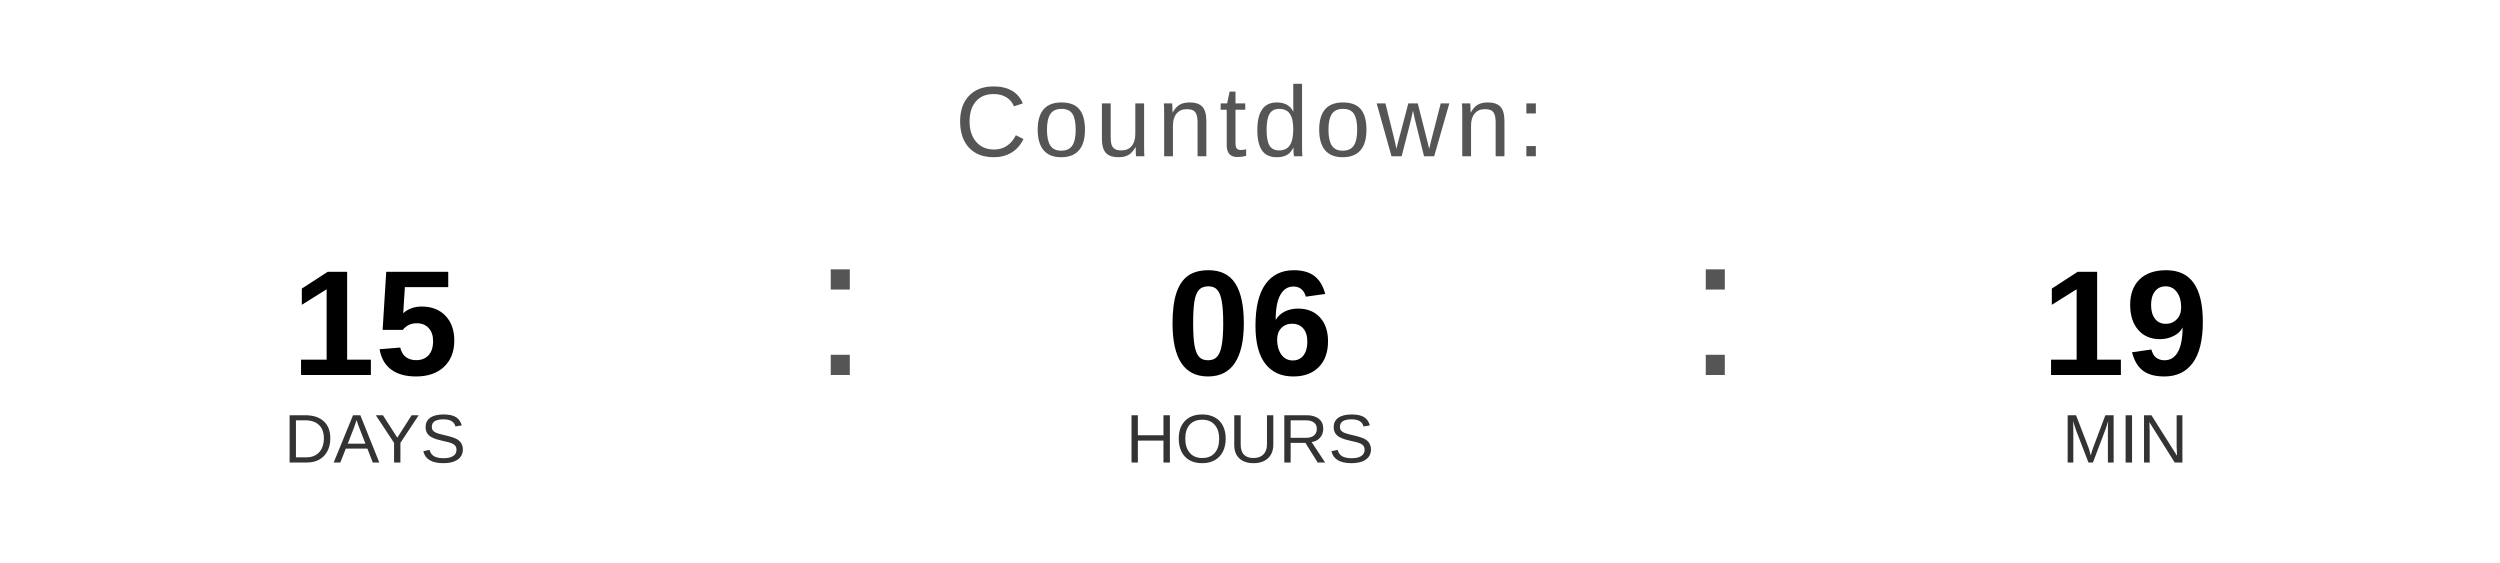
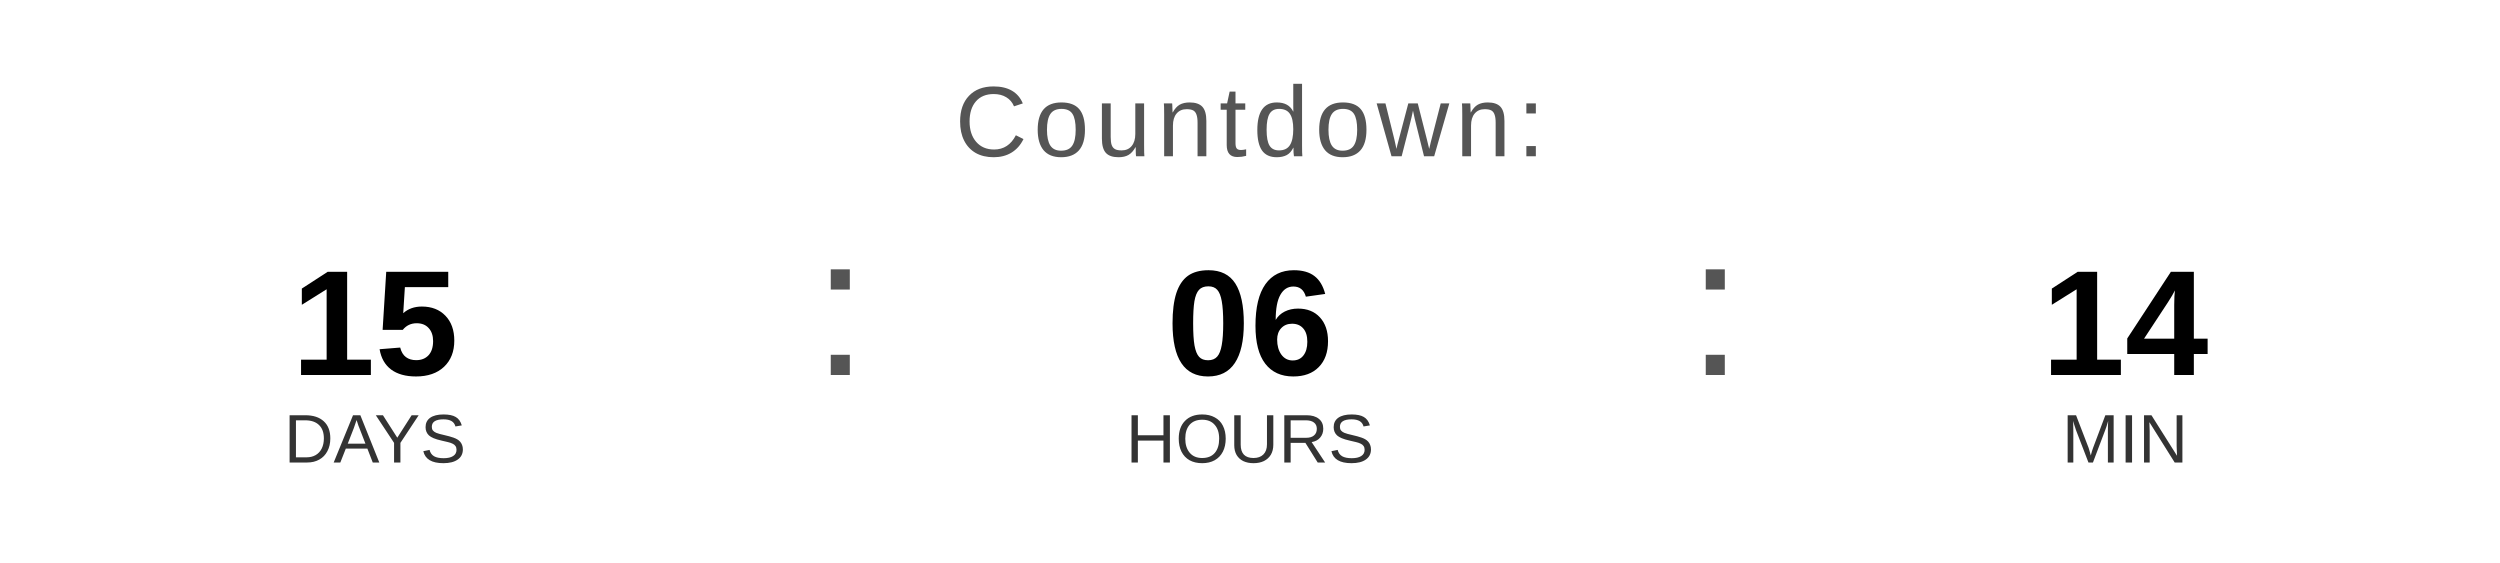
<svg xmlns="http://www.w3.org/2000/svg" width="400" height="90" viewBox="0 0 400 90">
  <text x="200" y="25" font-family="Arial, Helvetica, sans-serif" font-size="16" fill="#555555" text-anchor="middle" letter-spacing="1">
    Countdown:
  </text>
  <text x="60" y="60" font-family="Arial, Helvetica, sans-serif" font-size="24" font-weight="bold" fill="#000000" text-anchor="middle">15</text>
  <text x="60" y="74" font-family="Arial, Helvetica, sans-serif" font-size="11" fill="#333333" text-anchor="middle">DAYS</text>
  <text x="130" y="60" font-family="Arial, sans-serif" font-size="32" fill="#555555">:</text>
  <text x="200" y="60" font-family="Arial, Helvetica, sans-serif" font-size="24" font-weight="bold" fill="#000000" text-anchor="middle">06</text>
  <text x="200" y="74" font-family="Arial, Helvetica, sans-serif" font-size="11" fill="#333333" text-anchor="middle">HOURS</text>
  <text x="270" y="60" font-family="Arial, sans-serif" font-size="32" fill="#555555">:</text>
-   <text x="340" y="60" font-family="Arial, Helvetica, sans-serif" font-size="24" font-weight="bold" fill="#000000" text-anchor="middle">19</text>
+   <text x="340" y="60" font-family="Arial, Helvetica, sans-serif" font-size="24" font-weight="bold" fill="#000000" text-anchor="middle">14</text>
  <text x="340" y="74" font-family="Arial, Helvetica, sans-serif" font-size="11" fill="#333333" text-anchor="middle">MIN</text>
</svg>
